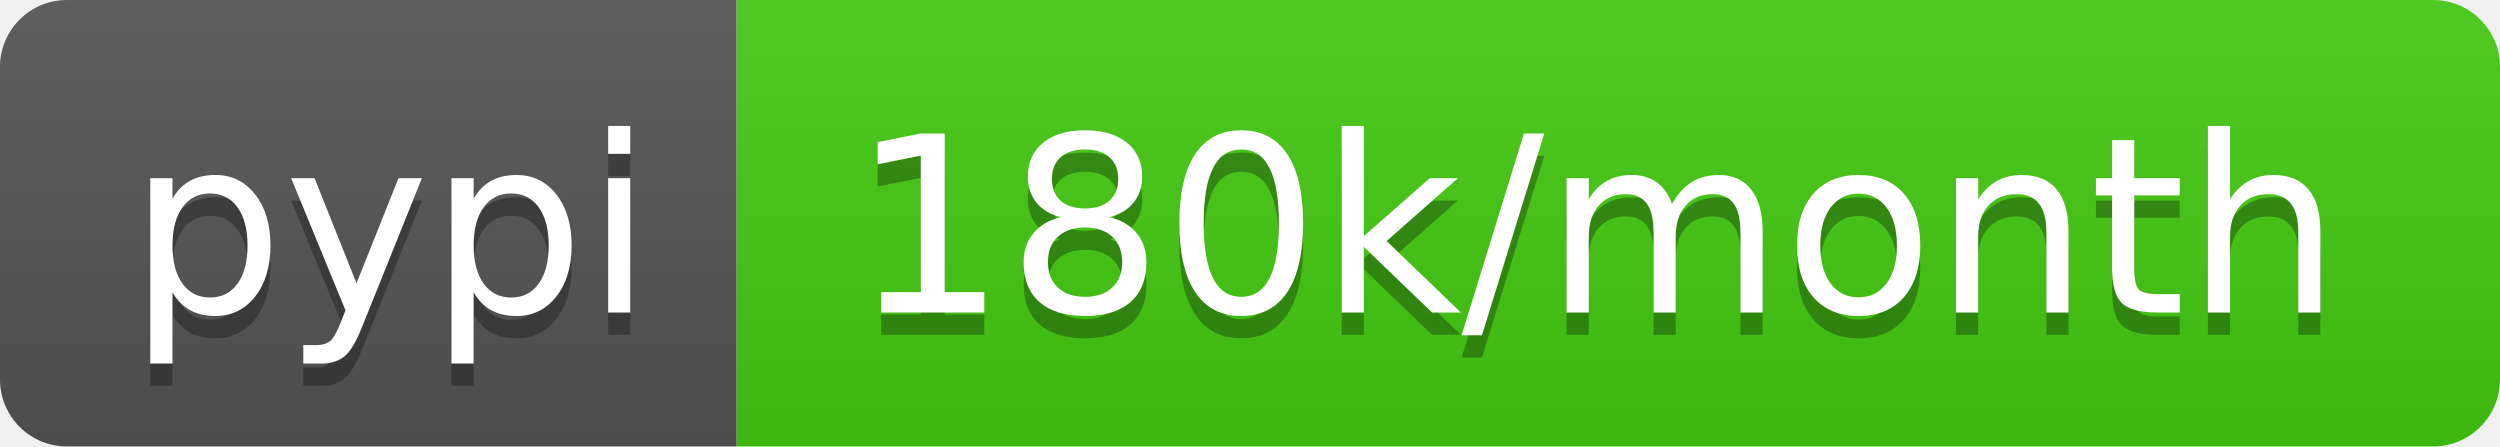
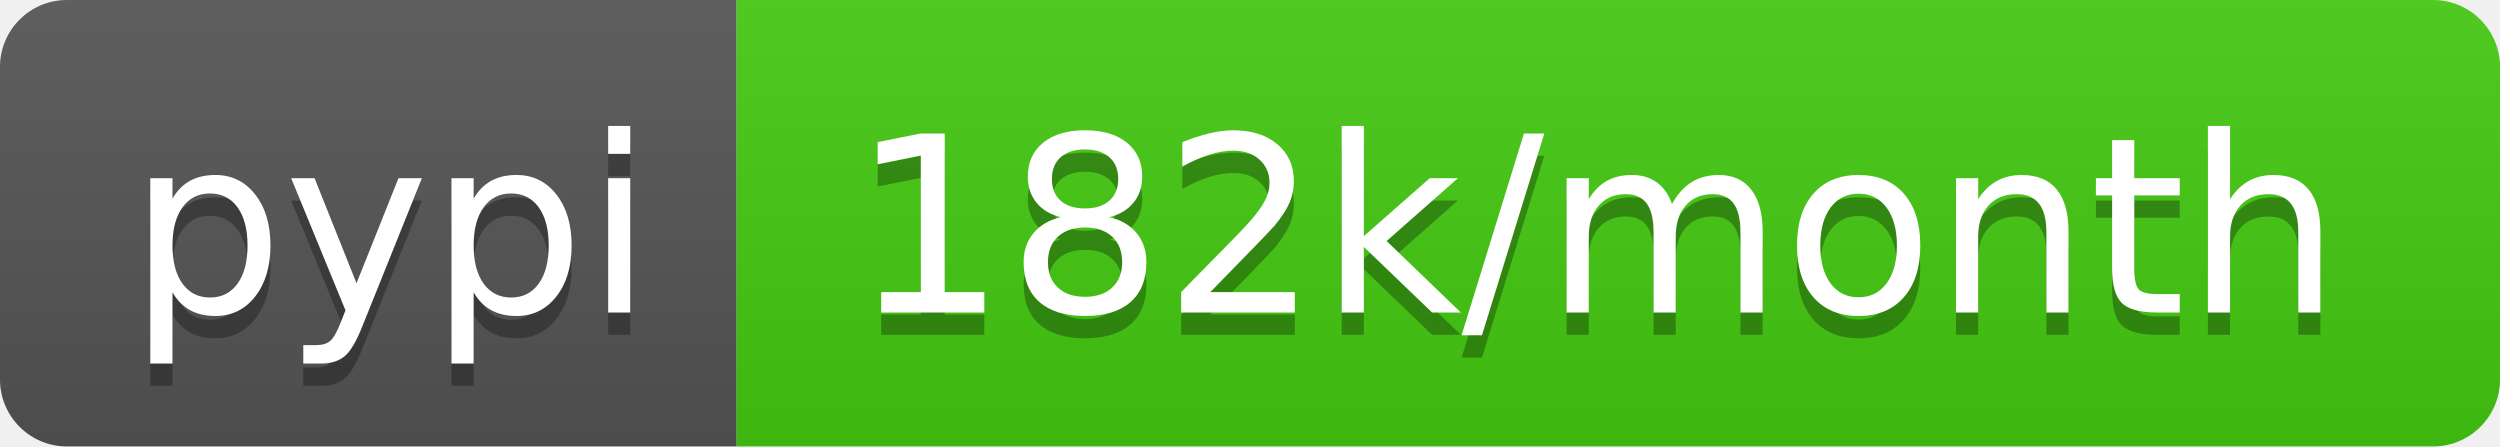
<svg xmlns="http://www.w3.org/2000/svg" width="112" height="20">
  <linearGradient id="b" x2="0" y2="100%">
    <stop offset="0" stop-color="#bbb" stop-opacity=".1" />
    <stop offset="1" stop-opacity=".1" />
  </linearGradient>
  <clipPath id="a">
    <rect width="112" height="20" rx="3" fill="#fff" />
  </clipPath>
  <g clip-path="url(#a)">
    <path fill="#555" d="M0 0h33v20H0z" />
    <path fill="#4c1" d="M33 0h79v20H33z" />
    <path fill="url(#b)" d="M0 0h112v20H0z" />
  </g>
  <g fill="#fff" text-anchor="middle" font-family="DejaVu Sans,Verdana,Geneva,sans-serif" font-size="110">
    <text x="175" y="150" fill="#010101" fill-opacity=".3" transform="scale(.1)" textLength="230">pypi</text>
    <text x="175" y="140" transform="scale(.1)" textLength="230">pypi</text>
-     <text x="715" y="150" fill="#010101" fill-opacity=".3" transform="scale(.1)" textLength="690">180k/month</text>
-     <text x="715" y="140" transform="scale(.1)" textLength="690">180k/month</text>
+     <text x="715" y="150" fill="#010101" fill-opacity=".3" transform="scale(.1)" textLength="690">182k/month</text>
+     <text x="715" y="140" transform="scale(.1)" textLength="690">182k/month</text>
  </g>
</svg>
